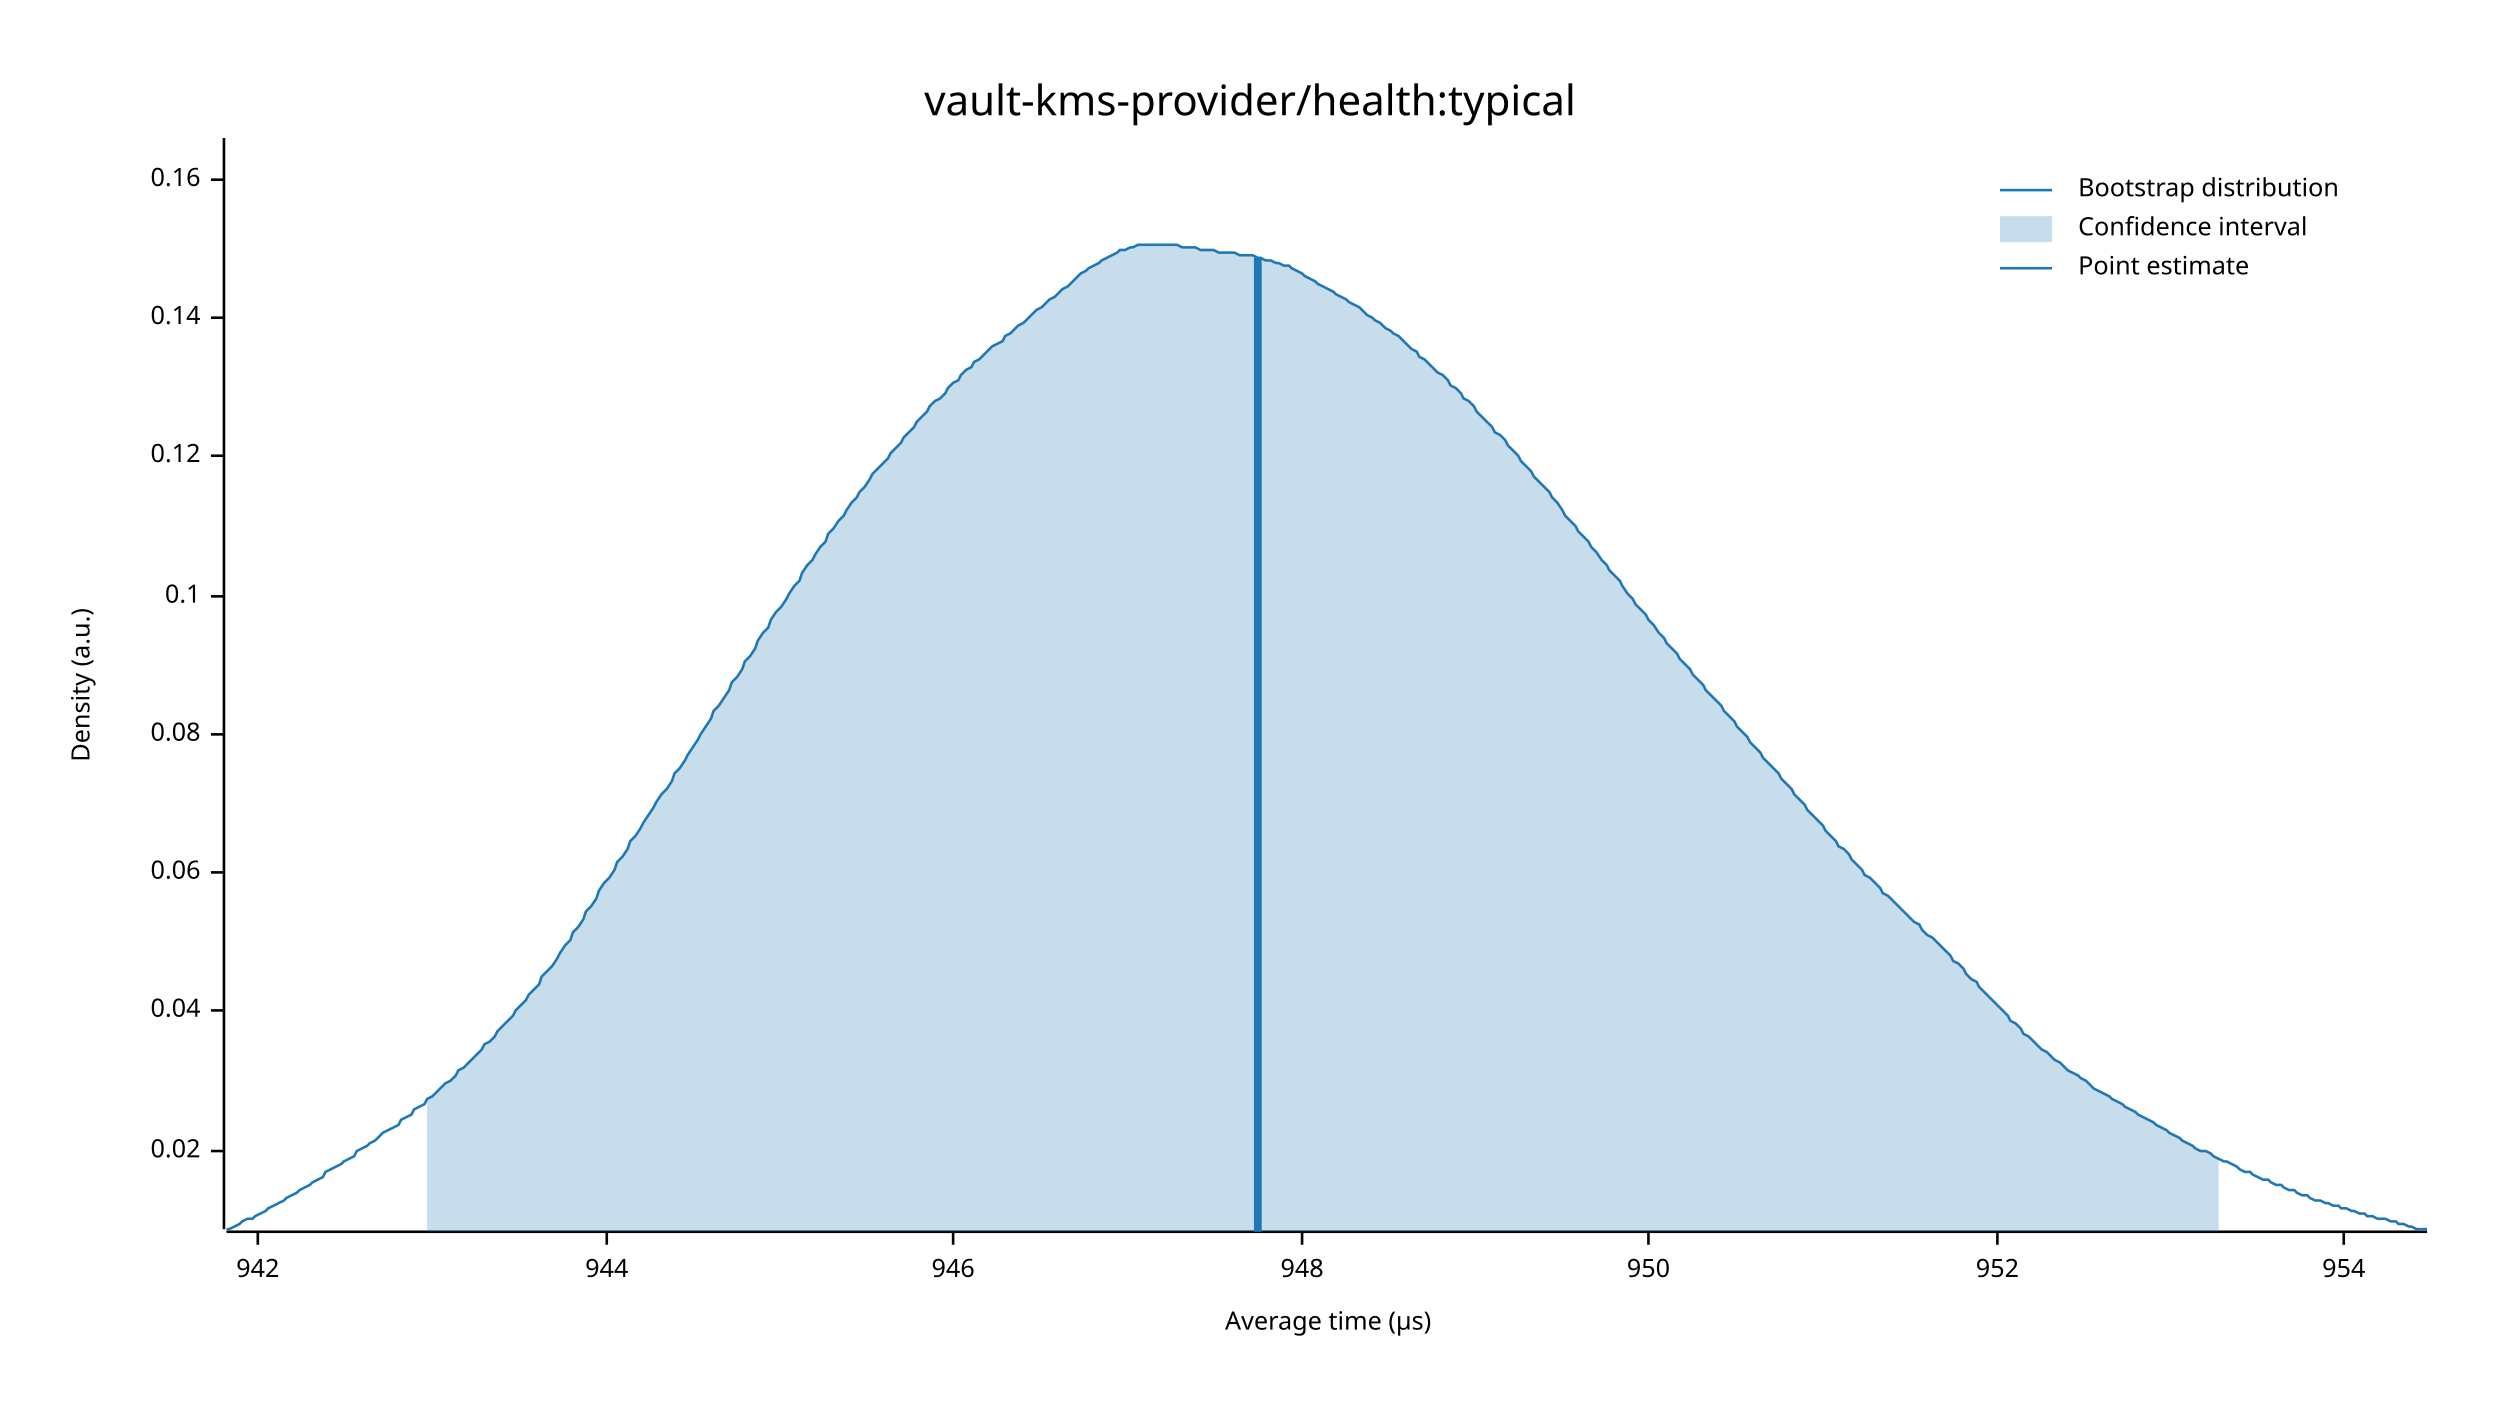
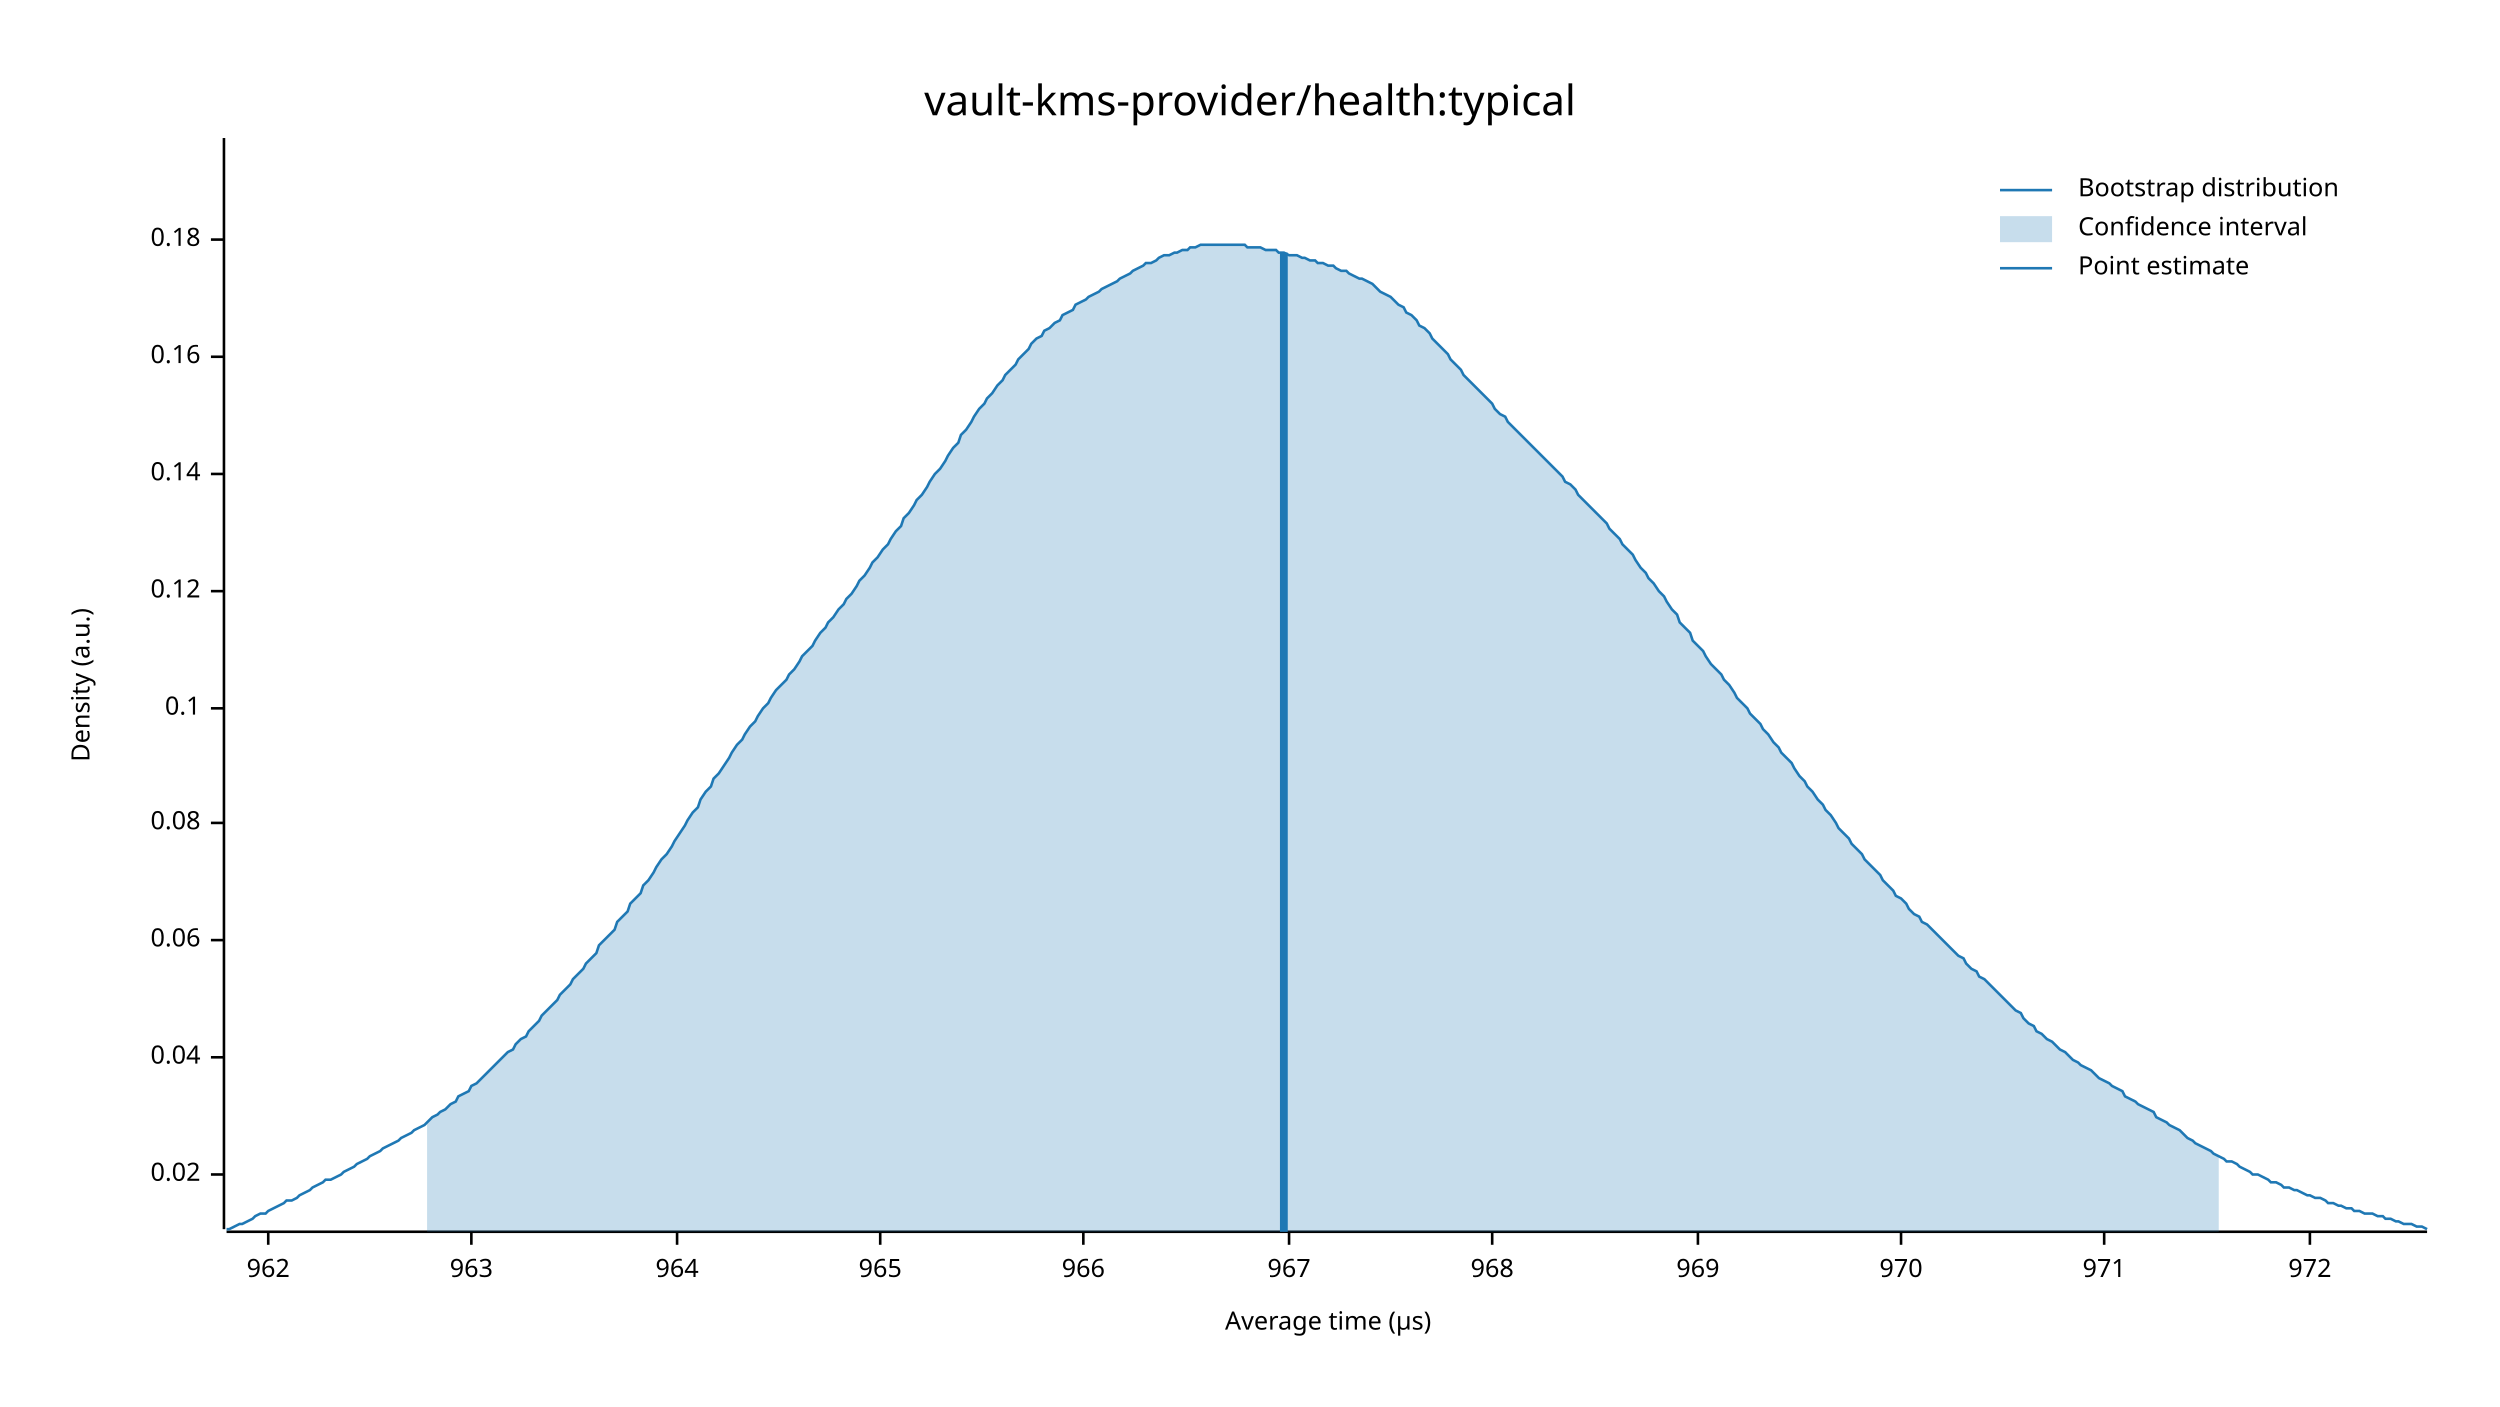
<svg xmlns="http://www.w3.org/2000/svg" width="960" height="540" viewBox="0 0 960 540">
  <text x="480" y="32" dy="0.76em" text-anchor="middle" font-family="sans-serif" font-size="16.129" opacity="1" fill="#000000">
vault-kms-provider/health:typical
</text>
  <text x="27" y="263" dy="0.76em" text-anchor="middle" font-family="sans-serif" font-size="9.677" opacity="1" fill="#000000" transform="rotate(270, 27, 263)">
Density (a.u.)
</text>
  <text x="510" y="513" dy="-0.5ex" text-anchor="middle" font-family="sans-serif" font-size="9.677" opacity="1" fill="#000000">
Average time (µs)
</text>
  <polyline fill="none" opacity="1" stroke="#000000" stroke-width="1" points="86,53 86,472 " />
-   <text x="77" y="442" dy="0.5ex" text-anchor="end" font-family="sans-serif" font-size="9.677" opacity="1" fill="#000000">
+   <text x="77" y="451" dy="0.5ex" text-anchor="end" font-family="sans-serif" font-size="9.677" opacity="1" fill="#000000">
0.02
</text>
-   <polyline fill="none" opacity="1" stroke="#000000" stroke-width="1" points="81,442 86,442 " />
-   <text x="77" y="388" dy="0.5ex" text-anchor="end" font-family="sans-serif" font-size="9.677" opacity="1" fill="#000000">
+   <polyline fill="none" opacity="1" stroke="#000000" stroke-width="1" points="81,451 86,451 " />
+   <text x="77" y="406" dy="0.5ex" text-anchor="end" font-family="sans-serif" font-size="9.677" opacity="1" fill="#000000">
0.04
</text>
-   <polyline fill="none" opacity="1" stroke="#000000" stroke-width="1" points="81,388 86,388 " />
-   <text x="77" y="335" dy="0.5ex" text-anchor="end" font-family="sans-serif" font-size="9.677" opacity="1" fill="#000000">
+   <polyline fill="none" opacity="1" stroke="#000000" stroke-width="1" points="81,406 86,406 " />
+   <text x="77" y="361" dy="0.5ex" text-anchor="end" font-family="sans-serif" font-size="9.677" opacity="1" fill="#000000">
0.06
</text>
-   <polyline fill="none" opacity="1" stroke="#000000" stroke-width="1" points="81,335 86,335 " />
-   <text x="77" y="282" dy="0.5ex" text-anchor="end" font-family="sans-serif" font-size="9.677" opacity="1" fill="#000000">
+   <polyline fill="none" opacity="1" stroke="#000000" stroke-width="1" points="81,361 86,361 " />
+   <text x="77" y="316" dy="0.5ex" text-anchor="end" font-family="sans-serif" font-size="9.677" opacity="1" fill="#000000">
0.08
</text>
-   <polyline fill="none" opacity="1" stroke="#000000" stroke-width="1" points="81,282 86,282 " />
-   <text x="77" y="229" dy="0.5ex" text-anchor="end" font-family="sans-serif" font-size="9.677" opacity="1" fill="#000000">
+   <polyline fill="none" opacity="1" stroke="#000000" stroke-width="1" points="81,316 86,316 " />
+   <text x="77" y="272" dy="0.5ex" text-anchor="end" font-family="sans-serif" font-size="9.677" opacity="1" fill="#000000">
0.1
</text>
-   <polyline fill="none" opacity="1" stroke="#000000" stroke-width="1" points="81,229 86,229 " />
-   <text x="77" y="175" dy="0.5ex" text-anchor="end" font-family="sans-serif" font-size="9.677" opacity="1" fill="#000000">
+   <polyline fill="none" opacity="1" stroke="#000000" stroke-width="1" points="81,272 86,272 " />
+   <text x="77" y="227" dy="0.5ex" text-anchor="end" font-family="sans-serif" font-size="9.677" opacity="1" fill="#000000">
0.12
</text>
-   <polyline fill="none" opacity="1" stroke="#000000" stroke-width="1" points="81,175 86,175 " />
-   <text x="77" y="122" dy="0.5ex" text-anchor="end" font-family="sans-serif" font-size="9.677" opacity="1" fill="#000000">
+   <polyline fill="none" opacity="1" stroke="#000000" stroke-width="1" points="81,227 86,227 " />
+   <text x="77" y="182" dy="0.5ex" text-anchor="end" font-family="sans-serif" font-size="9.677" opacity="1" fill="#000000">
0.14
</text>
-   <polyline fill="none" opacity="1" stroke="#000000" stroke-width="1" points="81,122 86,122 " />
-   <text x="77" y="69" dy="0.5ex" text-anchor="end" font-family="sans-serif" font-size="9.677" opacity="1" fill="#000000">
+   <polyline fill="none" opacity="1" stroke="#000000" stroke-width="1" points="81,182 86,182 " />
+   <text x="77" y="137" dy="0.5ex" text-anchor="end" font-family="sans-serif" font-size="9.677" opacity="1" fill="#000000">
0.16
</text>
-   <polyline fill="none" opacity="1" stroke="#000000" stroke-width="1" points="81,69 86,69 " />
+   <polyline fill="none" opacity="1" stroke="#000000" stroke-width="1" points="81,137 86,137 " />
+   <text x="77" y="92" dy="0.5ex" text-anchor="end" font-family="sans-serif" font-size="9.677" opacity="1" fill="#000000">
+ 0.18
+ </text>
+   <polyline fill="none" opacity="1" stroke="#000000" stroke-width="1" points="81,92 86,92 " />
  <polyline fill="none" opacity="1" stroke="#000000" stroke-width="1" points="87,473 932,473 " />
-   <text x="99" y="483" dy="0.76em" text-anchor="middle" font-family="sans-serif" font-size="9.677" opacity="1" fill="#000000">
- 942
+   <text x="103" y="483" dy="0.76em" text-anchor="middle" font-family="sans-serif" font-size="9.677" opacity="1" fill="#000000">
+ 962
</text>
-   <polyline fill="none" opacity="1" stroke="#000000" stroke-width="1" points="99,473 99,478 " />
-   <text x="233" y="483" dy="0.76em" text-anchor="middle" font-family="sans-serif" font-size="9.677" opacity="1" fill="#000000">
- 944
+   <polyline fill="none" opacity="1" stroke="#000000" stroke-width="1" points="103,473 103,478 " />
+   <text x="181" y="483" dy="0.76em" text-anchor="middle" font-family="sans-serif" font-size="9.677" opacity="1" fill="#000000">
+ 963
</text>
-   <polyline fill="none" opacity="1" stroke="#000000" stroke-width="1" points="233,473 233,478 " />
-   <text x="366" y="483" dy="0.76em" text-anchor="middle" font-family="sans-serif" font-size="9.677" opacity="1" fill="#000000">
- 946
+   <polyline fill="none" opacity="1" stroke="#000000" stroke-width="1" points="181,473 181,478 " />
+   <text x="260" y="483" dy="0.76em" text-anchor="middle" font-family="sans-serif" font-size="9.677" opacity="1" fill="#000000">
+ 964
</text>
-   <polyline fill="none" opacity="1" stroke="#000000" stroke-width="1" points="366,473 366,478 " />
-   <text x="500" y="483" dy="0.76em" text-anchor="middle" font-family="sans-serif" font-size="9.677" opacity="1" fill="#000000">
- 948
+   <polyline fill="none" opacity="1" stroke="#000000" stroke-width="1" points="260,473 260,478 " />
+   <text x="338" y="483" dy="0.76em" text-anchor="middle" font-family="sans-serif" font-size="9.677" opacity="1" fill="#000000">
+ 965
</text>
-   <polyline fill="none" opacity="1" stroke="#000000" stroke-width="1" points="500,473 500,478 " />
-   <text x="633" y="483" dy="0.76em" text-anchor="middle" font-family="sans-serif" font-size="9.677" opacity="1" fill="#000000">
- 950
+   <polyline fill="none" opacity="1" stroke="#000000" stroke-width="1" points="338,473 338,478 " />
+   <text x="416" y="483" dy="0.76em" text-anchor="middle" font-family="sans-serif" font-size="9.677" opacity="1" fill="#000000">
+ 966
</text>
-   <polyline fill="none" opacity="1" stroke="#000000" stroke-width="1" points="633,473 633,478 " />
-   <text x="767" y="483" dy="0.76em" text-anchor="middle" font-family="sans-serif" font-size="9.677" opacity="1" fill="#000000">
- 952
+   <polyline fill="none" opacity="1" stroke="#000000" stroke-width="1" points="416,473 416,478 " />
+   <text x="495" y="483" dy="0.76em" text-anchor="middle" font-family="sans-serif" font-size="9.677" opacity="1" fill="#000000">
+ 967
</text>
-   <polyline fill="none" opacity="1" stroke="#000000" stroke-width="1" points="767,473 767,478 " />
-   <text x="900" y="483" dy="0.76em" text-anchor="middle" font-family="sans-serif" font-size="9.677" opacity="1" fill="#000000">
- 954
+   <polyline fill="none" opacity="1" stroke="#000000" stroke-width="1" points="495,473 495,478 " />
+   <text x="573" y="483" dy="0.76em" text-anchor="middle" font-family="sans-serif" font-size="9.677" opacity="1" fill="#000000">
+ 968
</text>
-   <polyline fill="none" opacity="1" stroke="#000000" stroke-width="1" points="900,473 900,478 " />
-   <polyline fill="none" opacity="1" stroke="#1F78B4" stroke-width="1" points="87,472 88,472 90,471 92,470 93,469 95,468 97,468 98,467 100,466 102,465 103,464 105,463 107,462 109,461 110,460 112,459 114,458 115,457 117,456 119,455 120,454 122,453 124,452 125,450 127,449 129,448 131,447 132,446 134,445 136,444 137,442 139,441 141,440 142,439 144,438 146,436 147,435 149,434 151,433 153,432 154,430 156,429 158,428 159,426 161,425 163,424 164,422 166,421 168,419 169,418 171,416 173,415 175,413 176,411 178,410 180,408 181,407 183,405 185,403 186,401 188,400 190,398 191,396 193,394 195,392 197,390 198,388 200,386 202,384 203,382 205,380 207,378 208,375 210,373 212,371 214,368 215,366 217,363 219,361 220,358 222,356 224,353 225,350 227,348 229,345 230,342 232,339 234,337 236,334 237,331 239,329 241,326 242,323 244,321 246,318 247,316 249,313 251,310 252,308 254,305 256,303 258,300 259,297 261,295 263,292 264,290 266,287 268,284 269,282 271,279 273,276 274,273 276,271 278,268 280,265 281,262 283,260 285,257 286,254 288,252 290,249 291,246 293,243 295,241 296,238 298,235 300,233 302,230 303,228 305,225 307,223 308,220 310,217 312,215 313,213 315,210 317,208 318,205 320,203 322,200 324,198 325,196 327,193 329,191 330,189 332,187 334,184 335,182 337,180 339,178 341,176 342,174 344,172 346,170 347,168 349,166 351,164 352,162 354,160 356,158 357,156 359,154 361,153 363,151 364,149 366,147 368,146 369,144 371,142 373,141 374,139 376,138 378,136 379,135 381,133 383,132 385,131 386,129 388,128 390,126 391,125 393,124 395,122 396,121 398,119 400,118 401,117 403,115 405,114 407,112 408,111 410,110 412,108 413,107 415,105 417,104 418,103 420,102 422,101 423,100 425,99 427,98 429,97 430,96 432,96 434,95 435,95 437,94 439,94 440,94 442,94 444,94 445,94 447,94 449,94 451,94 452,94 454,95 456,95 457,95 459,95 461,96 462,96 464,96 466,96 468,97 469,97 471,97 473,97 474,97 476,98 478,98 479,98 481,98 483,99 484,99 486,100 488,100 490,101 491,101 493,102 495,102 496,103 498,104 500,105 501,106 503,107 505,108 506,109 508,110 510,111 512,112 513,113 515,114 517,115 518,116 520,117 522,118 523,119 525,121 527,122 528,123 530,124 532,126 534,127 535,128 537,129 539,131 540,132 542,134 544,135 545,137 547,138 549,140 550,141 552,143 554,144 556,146 557,148 559,149 561,151 562,153 564,154 566,156 567,158 569,160 571,162 573,164 574,166 576,167 578,169 579,171 581,173 583,175 584,177 586,179 588,181 589,183 591,185 593,187 595,189 596,191 598,193 600,196 601,198 603,200 605,202 606,204 608,206 610,208 611,210 613,212 615,215 617,217 618,219 620,221 622,223 623,225 625,228 627,230 628,232 630,234 632,236 633,238 635,240 637,243 639,245 640,247 642,249 644,251 645,253 647,255 649,257 650,259 652,261 654,263 655,265 657,267 659,269 661,271 662,273 664,275 666,277 667,279 669,281 671,283 672,285 674,287 676,289 677,291 679,293 681,295 683,297 684,299 686,301 688,303 689,305 691,307 693,309 694,311 696,313 698,315 700,317 701,319 703,321 705,323 706,325 708,326 710,328 711,330 713,332 715,334 716,336 718,337 720,339 722,341 723,343 725,344 727,346 728,347 730,349 732,351 733,352 735,354 737,355 738,357 740,359 742,360 744,362 745,363 747,365 749,367 750,369 752,370 754,372 755,374 757,376 759,377 760,379 762,381 764,383 766,385 767,386 769,388 771,390 772,392 774,393 776,395 777,397 779,398 781,400 782,401 784,403 786,404 788,406 789,407 791,408 793,410 794,411 796,412 798,413 799,414 801,415 803,417 804,418 806,419 808,420 810,421 811,422 813,423 815,424 816,425 818,426 820,427 821,428 823,429 825,430 827,431 828,432 830,433 832,434 833,435 835,436 837,437 838,438 840,439 842,440 843,441 845,442 847,442 849,443 850,444 852,445 854,446 855,446 857,447 859,448 860,449 862,450 864,450 865,451 867,452 869,453 871,453 872,454 874,455 876,455 877,456 879,457 881,457 882,458 884,459 886,459 887,460 889,461 891,461 893,462 894,462 896,463 898,463 899,464 901,464 903,465 904,465 906,466 908,466 909,467 911,467 913,468 915,468 916,468 918,469 920,469 921,470 923,470 925,471 926,471 928,472 930,472 932,472 " />
-   <polygon opacity="0.25" fill="#1F78B4" points="164,422 166,421 168,419 169,418 171,416 173,415 175,413 176,411 178,410 180,408 181,407 183,405 185,403 186,401 188,400 190,398 191,396 193,394 195,392 197,390 198,388 200,386 202,384 203,382 205,380 207,378 208,375 210,373 212,371 214,368 215,366 217,363 219,361 220,358 222,356 224,353 225,350 227,348 229,345 230,342 232,339 234,337 236,334 237,331 239,329 241,326 242,323 244,321 246,318 247,316 249,313 251,310 252,308 254,305 256,303 258,300 259,297 261,295 263,292 264,290 266,287 268,284 269,282 271,279 273,276 274,273 276,271 278,268 280,265 281,262 283,260 285,257 286,254 288,252 290,249 291,246 293,243 295,241 296,238 298,235 300,233 302,230 303,228 305,225 307,223 308,220 310,217 312,215 313,213 315,210 317,208 318,205 320,203 322,200 324,198 325,196 327,193 329,191 330,189 332,187 334,184 335,182 337,180 339,178 341,176 342,174 344,172 346,170 347,168 349,166 351,164 352,162 354,160 356,158 357,156 359,154 361,153 363,151 364,149 366,147 368,146 369,144 371,142 373,141 374,139 376,138 378,136 379,135 381,133 383,132 385,131 386,129 388,128 390,126 391,125 393,124 395,122 396,121 398,119 400,118 401,117 403,115 405,114 407,112 408,111 410,110 412,108 413,107 415,105 417,104 418,103 420,102 422,101 423,100 425,99 427,98 429,97 430,96 432,96 434,95 435,95 437,94 439,94 440,94 442,94 444,94 445,94 447,94 449,94 451,94 452,94 454,95 456,95 457,95 459,95 461,96 462,96 464,96 466,96 468,97 469,97 471,97 473,97 474,97 476,98 478,98 479,98 481,98 483,99 484,99 486,100 488,100 490,101 491,101 493,102 495,102 496,103 498,104 500,105 501,106 503,107 505,108 506,109 508,110 510,111 512,112 513,113 515,114 517,115 518,116 520,117 522,118 523,119 525,121 527,122 528,123 530,124 532,126 534,127 535,128 537,129 539,131 540,132 542,134 544,135 545,137 547,138 549,140 550,141 552,143 554,144 556,146 557,148 559,149 561,151 562,153 564,154 566,156 567,158 569,160 571,162 573,164 574,166 576,167 578,169 579,171 581,173 583,175 584,177 586,179 588,181 589,183 591,185 593,187 595,189 596,191 598,193 600,196 601,198 603,200 605,202 606,204 608,206 610,208 611,210 613,212 615,215 617,217 618,219 620,221 622,223 623,225 625,228 627,230 628,232 630,234 632,236 633,238 635,240 637,243 639,245 640,247 642,249 644,251 645,253 647,255 649,257 650,259 652,261 654,263 655,265 657,267 659,269 661,271 662,273 664,275 666,277 667,279 669,281 671,283 672,285 674,287 676,289 677,291 679,293 681,295 683,297 684,299 686,301 688,303 689,305 691,307 693,309 694,311 696,313 698,315 700,317 701,319 703,321 705,323 706,325 708,326 710,328 711,330 713,332 715,334 716,336 718,337 720,339 722,341 723,343 725,344 727,346 728,347 730,349 732,351 733,352 735,354 737,355 738,357 740,359 742,360 744,362 745,363 747,365 749,367 750,369 752,370 754,372 755,374 757,376 759,377 760,379 762,381 764,383 766,385 767,386 769,388 771,390 772,392 774,393 776,395 777,397 779,398 781,400 782,401 784,403 786,404 788,406 789,407 791,408 793,410 794,411 796,412 798,413 799,414 801,415 803,417 804,418 806,419 808,420 810,421 811,422 813,423 815,424 816,425 818,426 820,427 821,428 823,429 825,430 827,431 828,432 830,433 832,434 833,435 835,436 837,437 838,438 840,439 842,440 843,441 845,442 847,442 849,443 850,444 852,445 852,473 164,473 " />
-   <polyline fill="none" opacity="1" stroke="#1F78B4" stroke-width="3" points="483,473 483,99 " />
+   <polyline fill="none" opacity="1" stroke="#000000" stroke-width="1" points="573,473 573,478 " />
+   <text x="652" y="483" dy="0.76em" text-anchor="middle" font-family="sans-serif" font-size="9.677" opacity="1" fill="#000000">
+ 969
+ </text>
+   <polyline fill="none" opacity="1" stroke="#000000" stroke-width="1" points="652,473 652,478 " />
+   <text x="730" y="483" dy="0.76em" text-anchor="middle" font-family="sans-serif" font-size="9.677" opacity="1" fill="#000000">
+ 970
+ </text>
+   <polyline fill="none" opacity="1" stroke="#000000" stroke-width="1" points="730,473 730,478 " />
+   <text x="808" y="483" dy="0.76em" text-anchor="middle" font-family="sans-serif" font-size="9.677" opacity="1" fill="#000000">
+ 971
+ </text>
+   <polyline fill="none" opacity="1" stroke="#000000" stroke-width="1" points="808,473 808,478 " />
+   <text x="887" y="483" dy="0.76em" text-anchor="middle" font-family="sans-serif" font-size="9.677" opacity="1" fill="#000000">
+ 972
+ </text>
+   <polyline fill="none" opacity="1" stroke="#000000" stroke-width="1" points="887,473 887,478 " />
+   <polyline fill="none" opacity="1" stroke="#1F78B4" stroke-width="1" points="87,472 88,472 90,471 92,470 93,470 95,469 97,468 98,467 100,466 102,466 103,465 105,464 107,463 109,462 110,461 112,461 114,460 115,459 117,458 119,457 120,456 122,455 124,454 125,453 127,453 129,452 131,451 132,450 134,449 136,448 137,447 139,446 141,445 142,444 144,443 146,442 147,441 149,440 151,439 153,438 154,437 156,436 158,435 159,434 161,433 163,432 164,431 166,429 168,428 169,427 171,426 173,424 175,423 176,421 178,420 180,419 181,417 183,416 185,414 186,413 188,411 190,409 191,408 193,406 195,404 197,403 198,401 200,399 202,398 203,396 205,394 207,392 208,390 210,388 212,386 214,384 215,382 217,380 219,378 220,376 222,374 224,372 225,370 227,368 229,366 230,363 232,361 234,359 236,357 237,354 239,352 241,350 242,347 244,345 246,343 247,340 249,338 251,335 252,333 254,330 256,328 258,325 259,323 261,320 263,317 264,315 266,312 268,310 269,307 271,304 273,302 274,299 276,297 278,294 280,291 281,289 283,286 285,284 286,282 288,279 290,277 291,275 293,272 295,270 296,268 298,265 300,263 302,261 303,259 305,257 307,254 308,252 310,250 312,248 313,246 315,243 317,241 318,239 320,237 322,234 324,232 325,230 327,228 329,225 330,223 332,221 334,218 335,216 337,214 339,211 341,209 342,207 344,204 346,202 347,199 349,197 351,194 352,192 354,190 356,187 357,185 359,182 361,180 363,177 364,175 366,172 368,170 369,167 371,165 373,162 374,160 376,157 378,155 379,153 381,151 383,148 385,146 386,144 388,142 390,140 391,138 393,136 395,134 396,132 398,130 400,129 401,127 403,126 405,124 407,123 408,121 410,120 412,119 413,117 415,116 417,115 418,114 420,113 422,112 423,111 425,110 427,109 429,108 430,107 432,106 434,105 435,104 437,103 439,102 440,101 442,101 444,100 445,99 447,98 449,98 451,97 452,97 454,96 456,96 457,95 459,95 461,94 462,94 464,94 466,94 468,94 469,94 471,94 473,94 474,94 476,94 478,94 479,95 481,95 483,95 484,95 486,96 488,96 490,96 491,97 493,97 495,98 496,98 498,98 500,99 501,99 503,100 505,100 506,101 508,101 510,102 512,102 513,103 515,104 517,104 518,105 520,106 522,107 523,107 525,108 527,109 528,110 530,112 532,113 534,114 535,115 537,117 539,118 540,120 542,121 544,123 545,125 547,126 549,128 550,130 552,132 554,134 556,136 557,138 559,140 561,142 562,144 564,146 566,148 567,149 569,151 571,153 573,155 574,157 576,159 578,160 579,162 581,164 583,166 584,167 586,169 588,171 589,172 591,174 593,176 595,178 596,179 598,181 600,183 601,185 603,186 605,188 606,190 608,192 610,194 611,195 613,197 615,199 617,201 618,203 620,205 622,207 623,209 625,211 627,213 628,215 630,218 632,220 633,222 635,224 637,227 639,229 640,231 642,234 644,236 645,239 647,241 649,243 650,246 652,248 654,250 655,252 657,255 659,257 661,259 662,261 664,263 666,266 667,268 669,270 671,272 672,274 674,276 676,278 677,280 679,282 681,285 683,287 684,289 686,291 688,293 689,295 691,298 693,300 694,302 696,304 698,307 700,309 701,311 703,313 705,316 706,318 708,320 710,322 711,324 713,326 715,328 716,330 718,332 720,334 722,336 723,338 725,340 727,342 728,344 730,345 732,347 733,349 735,351 737,352 738,354 740,355 742,357 744,359 745,360 747,362 749,364 750,365 752,367 754,368 755,370 757,372 759,373 760,375 762,376 764,378 766,380 767,381 769,383 771,385 772,386 774,388 776,389 777,391 779,393 781,394 782,396 784,397 786,399 788,400 789,401 791,403 793,404 794,405 796,407 798,408 799,409 801,410 803,411 804,412 806,414 808,415 810,416 811,417 813,418 815,419 816,421 818,422 820,423 821,424 823,425 825,426 827,427 828,429 830,430 832,431 833,432 835,433 837,434 838,435 840,437 842,438 843,439 845,440 847,441 849,442 850,443 852,444 854,445 855,446 857,446 859,447 860,448 862,449 864,450 865,451 867,451 869,452 871,453 872,454 874,454 876,455 877,456 879,456 881,457 882,457 884,458 886,459 887,459 889,460 891,460 893,461 894,462 896,462 898,463 899,463 901,464 903,464 904,465 906,465 908,466 909,466 911,466 913,467 915,467 916,468 918,468 920,469 921,469 923,470 925,470 926,470 928,471 930,471 932,472 " />
+   <polygon opacity="0.25" fill="#1F78B4" points="164,431 166,429 168,428 169,427 171,426 173,424 175,423 176,421 178,420 180,419 181,417 183,416 185,414 186,413 188,411 190,409 191,408 193,406 195,404 197,403 198,401 200,399 202,398 203,396 205,394 207,392 208,390 210,388 212,386 214,384 215,382 217,380 219,378 220,376 222,374 224,372 225,370 227,368 229,366 230,363 232,361 234,359 236,357 237,354 239,352 241,350 242,347 244,345 246,343 247,340 249,338 251,335 252,333 254,330 256,328 258,325 259,323 261,320 263,317 264,315 266,312 268,310 269,307 271,304 273,302 274,299 276,297 278,294 280,291 281,289 283,286 285,284 286,282 288,279 290,277 291,275 293,272 295,270 296,268 298,265 300,263 302,261 303,259 305,257 307,254 308,252 310,250 312,248 313,246 315,243 317,241 318,239 320,237 322,234 324,232 325,230 327,228 329,225 330,223 332,221 334,218 335,216 337,214 339,211 341,209 342,207 344,204 346,202 347,199 349,197 351,194 352,192 354,190 356,187 357,185 359,182 361,180 363,177 364,175 366,172 368,170 369,167 371,165 373,162 374,160 376,157 378,155 379,153 381,151 383,148 385,146 386,144 388,142 390,140 391,138 393,136 395,134 396,132 398,130 400,129 401,127 403,126 405,124 407,123 408,121 410,120 412,119 413,117 415,116 417,115 418,114 420,113 422,112 423,111 425,110 427,109 429,108 430,107 432,106 434,105 435,104 437,103 439,102 440,101 442,101 444,100 445,99 447,98 449,98 451,97 452,97 454,96 456,96 457,95 459,95 461,94 462,94 464,94 466,94 468,94 469,94 471,94 473,94 474,94 476,94 478,94 479,95 481,95 483,95 484,95 486,96 488,96 490,96 491,97 493,97 495,98 496,98 498,98 500,99 501,99 503,100 505,100 506,101 508,101 510,102 512,102 513,103 515,104 517,104 518,105 520,106 522,107 523,107 525,108 527,109 528,110 530,112 532,113 534,114 535,115 537,117 539,118 540,120 542,121 544,123 545,125 547,126 549,128 550,130 552,132 554,134 556,136 557,138 559,140 561,142 562,144 564,146 566,148 567,149 569,151 571,153 573,155 574,157 576,159 578,160 579,162 581,164 583,166 584,167 586,169 588,171 589,172 591,174 593,176 595,178 596,179 598,181 600,183 601,185 603,186 605,188 606,190 608,192 610,194 611,195 613,197 615,199 617,201 618,203 620,205 622,207 623,209 625,211 627,213 628,215 630,218 632,220 633,222 635,224 637,227 639,229 640,231 642,234 644,236 645,239 647,241 649,243 650,246 652,248 654,250 655,252 657,255 659,257 661,259 662,261 664,263 666,266 667,268 669,270 671,272 672,274 674,276 676,278 677,280 679,282 681,285 683,287 684,289 686,291 688,293 689,295 691,298 693,300 694,302 696,304 698,307 700,309 701,311 703,313 705,316 706,318 708,320 710,322 711,324 713,326 715,328 716,330 718,332 720,334 722,336 723,338 725,340 727,342 728,344 730,345 732,347 733,349 735,351 737,352 738,354 740,355 742,357 744,359 745,360 747,362 749,364 750,365 752,367 754,368 755,370 757,372 759,373 760,375 762,376 764,378 766,380 767,381 769,383 771,385 772,386 774,388 776,389 777,391 779,393 781,394 782,396 784,397 786,399 788,400 789,401 791,403 793,404 794,405 796,407 798,408 799,409 801,410 803,411 804,412 806,414 808,415 810,416 811,417 813,418 815,419 816,421 818,422 820,423 821,424 823,425 825,426 827,427 828,429 830,430 832,431 833,432 835,433 837,434 838,435 840,437 842,438 843,439 845,440 847,441 849,442 850,443 852,444 852,473 164,473 " />
+   <polyline fill="none" opacity="1" stroke="#1F78B4" stroke-width="3" points="493,473 493,97 " />
  <text x="798" y="68" dy="0.76em" text-anchor="start" font-family="sans-serif" font-size="9.677" opacity="1" fill="#000000">
Bootstrap distribution
</text>
  <text x="798" y="83" dy="0.76em" text-anchor="start" font-family="sans-serif" font-size="9.677" opacity="1" fill="#000000">
Confidence interval
</text>
  <text x="798" y="98" dy="0.76em" text-anchor="start" font-family="sans-serif" font-size="9.677" opacity="1" fill="#000000">
Point estimate
</text>
  <polyline fill="none" opacity="1" stroke="#1F78B4" stroke-width="1" points="768,73 788,73 " />
  <rect x="768" y="83" width="20" height="10" opacity="0.25" fill="#1F78B4" stroke="none" />
  <polyline fill="none" opacity="1" stroke="#1F78B4" stroke-width="1" points="768,103 788,103 " />
</svg>
